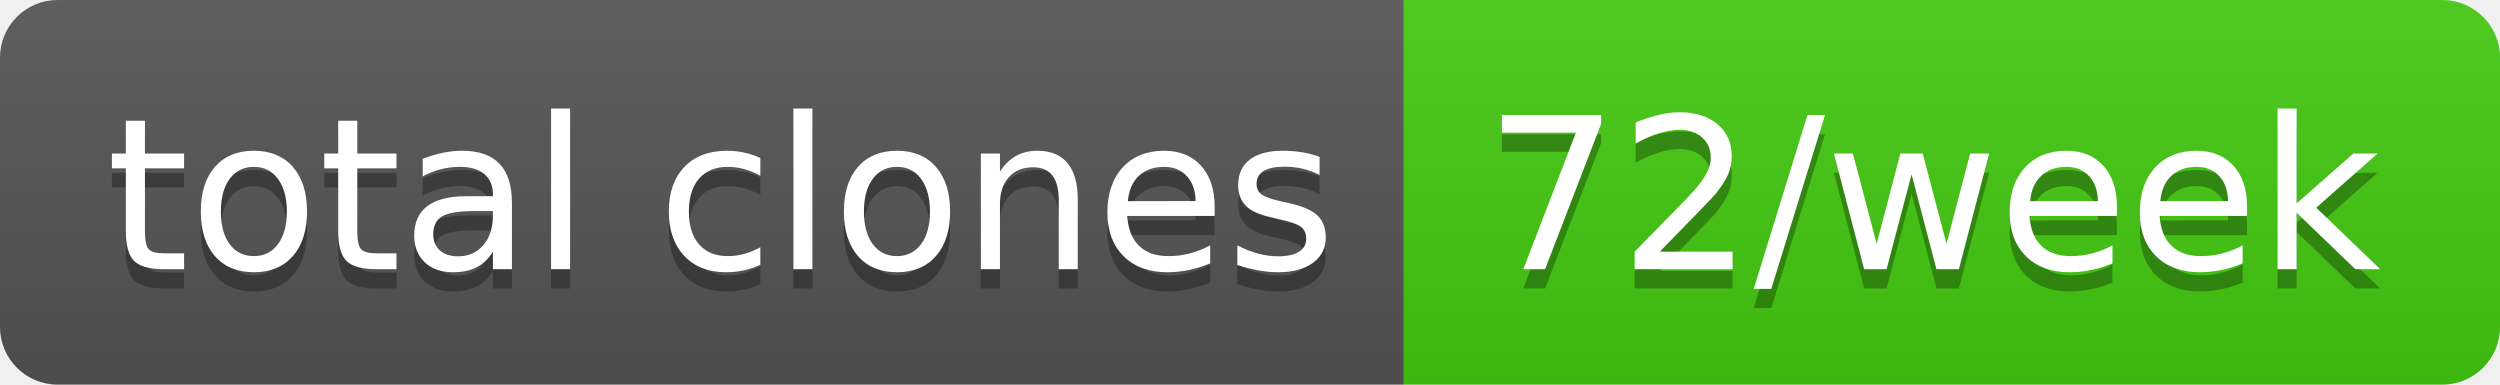
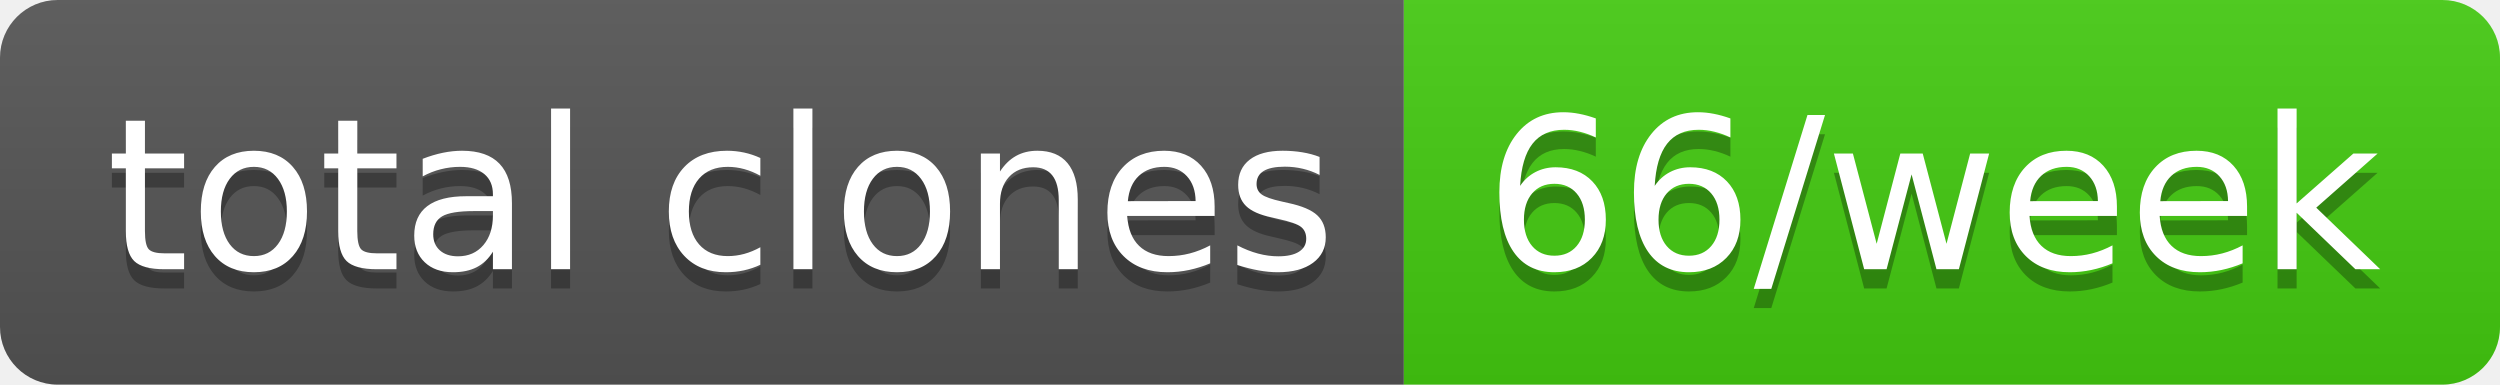
- <svg xmlns="http://www.w3.org/2000/svg" width="130" height="20" role="img" aria-label="total clones: 72/week">
+ <svg xmlns="http://www.w3.org/2000/svg" width="130" height="20" role="img" aria-label="total clones: 66/week">
  <linearGradient id="s" x2="0" y2="100%">
    <stop offset="0" stop-color="#bbb" stop-opacity=".1" />
    <stop offset="1" stop-opacity=".1" />
  </linearGradient>
  <clipPath id="r">
    <rect width="130" height="20" rx="3" fill="#fff" />
  </clipPath>
  <g clip-path="url(#r)">
    <rect width="73" height="20" fill="#555" />
    <rect x="73" width="57" height="20" fill="#4c1" />
    <rect width="130" height="20" fill="url(#s)" />
  </g>
  <g fill="#fff" text-anchor="middle" font-family="Verdana,Geneva,DejaVu Sans,sans-serif" text-rendering="geometricPrecision" font-size="110">
    <text aria-hidden="true" x="375" y="150" fill="#010101" fill-opacity=".3" transform="scale(.1)" textLength="630">total clones</text>
    <text x="375" y="140" transform="scale(.1)" fill="#fff" textLength="630">total clones</text>
-     <text aria-hidden="true" x="1005" y="150" fill="#010101" fill-opacity=".3" transform="scale(.1)" textLength="470">72/week</text>
-     <text x="1005" y="140" transform="scale(.1)" fill="#fff" textLength="470">72/week</text>
+     <text aria-hidden="true" x="1005" y="150" fill="#010101" fill-opacity=".3" transform="scale(.1)" textLength="470">66/week</text>
+     <text x="1005" y="140" transform="scale(.1)" fill="#fff" textLength="470">66/week</text>
  </g>
</svg>
